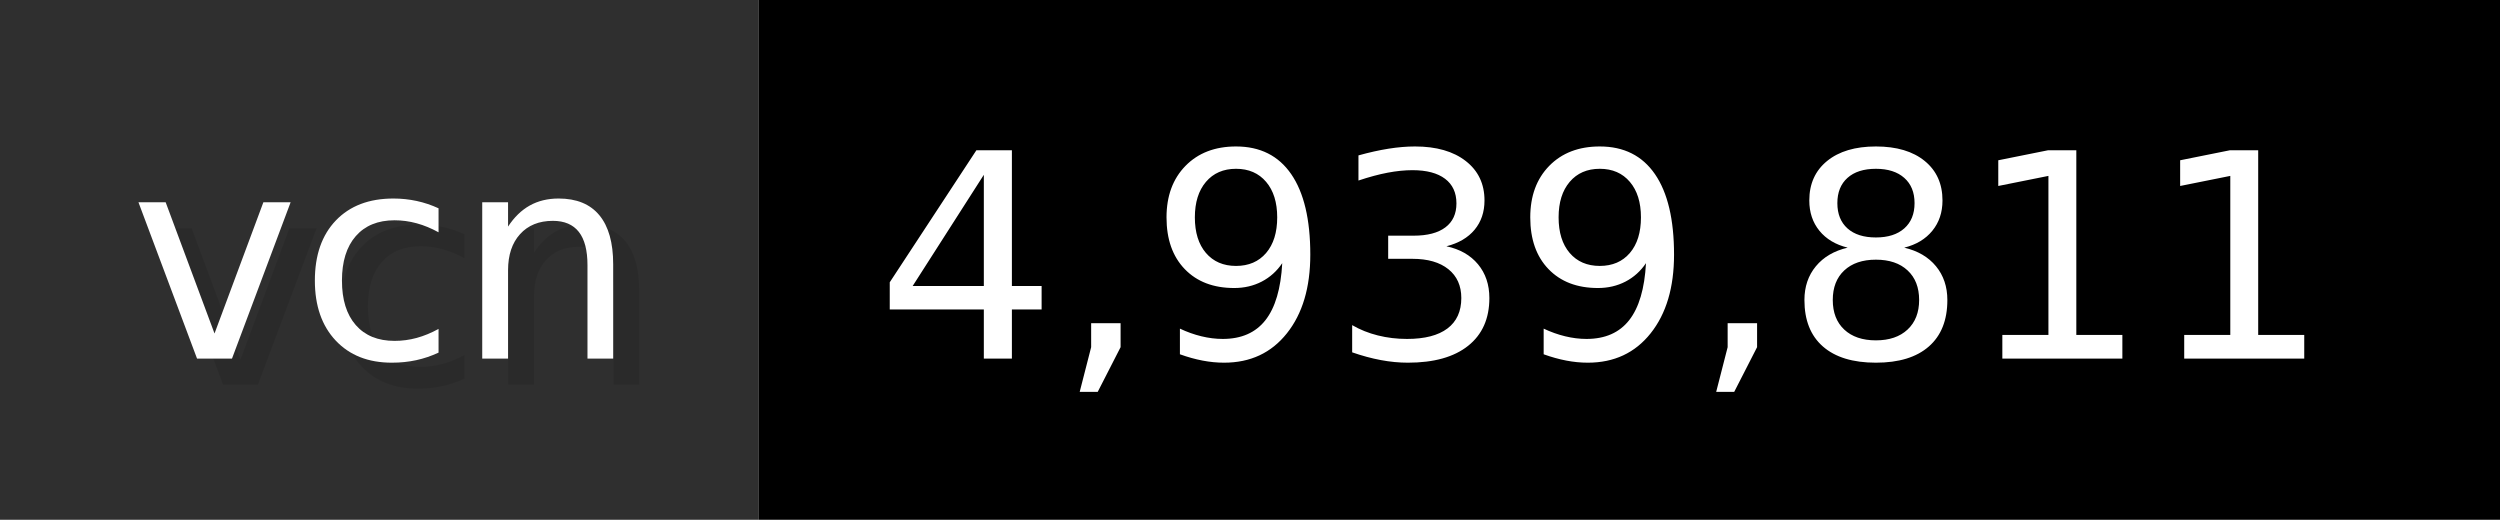
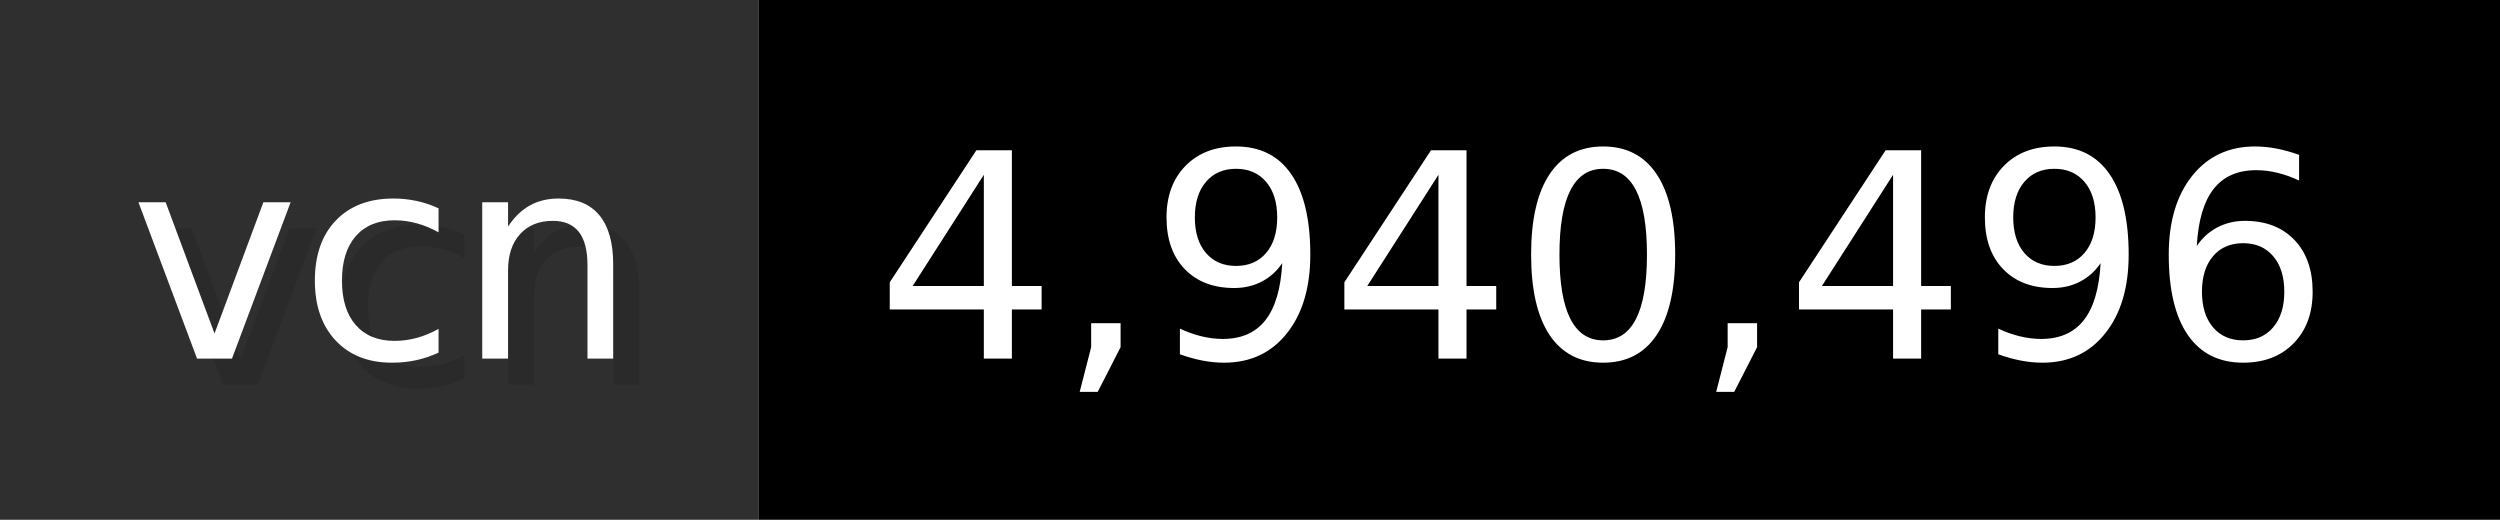
- <svg xmlns="http://www.w3.org/2000/svg" width="96.2" height="20" viewBox="0 0 962 200" role="img" aria-label="vcn: 4,939,811">
+ <svg xmlns="http://www.w3.org/2000/svg" width="96.2" height="20" viewBox="0 0 962 200" role="img" aria-label="vcn: 4,940,496">
  <g>
    <rect fill="#2F2F2F" width="292" height="200" />
    <rect fill="#" x="292" width="670" height="200" />
  </g>
  <g aria-hidden="true" fill="#fff" text-anchor="start" font-family="Verdana,DejaVu Sans,sans-serif" font-size="110">
    <text x="60" y="148" textLength="192" fill="#000" opacity="0.1">vcn</text>
    <text x="50" y="138" textLength="192">vcn</text>
-     <text x="347" y="148" textLength="570" fill="#000" opacity="0.1">4,939,811</text>
-     <text x="337" y="138" textLength="570">4,939,811</text>
+     <text x="347" y="148" textLength="570" fill="#000" opacity="0.1">4,940,496</text>
+     <text x="337" y="138" textLength="570">4,940,496</text>
  </g>
</svg>
